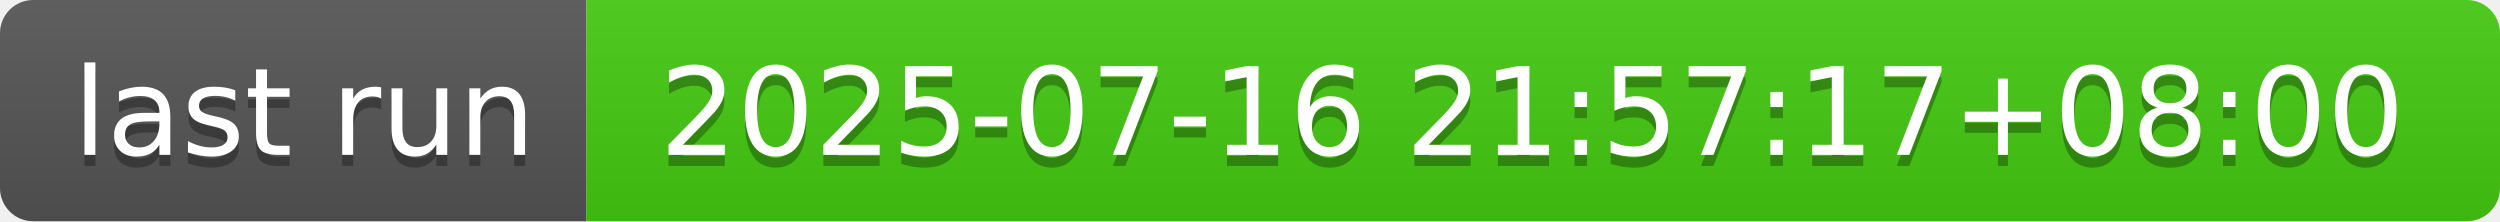
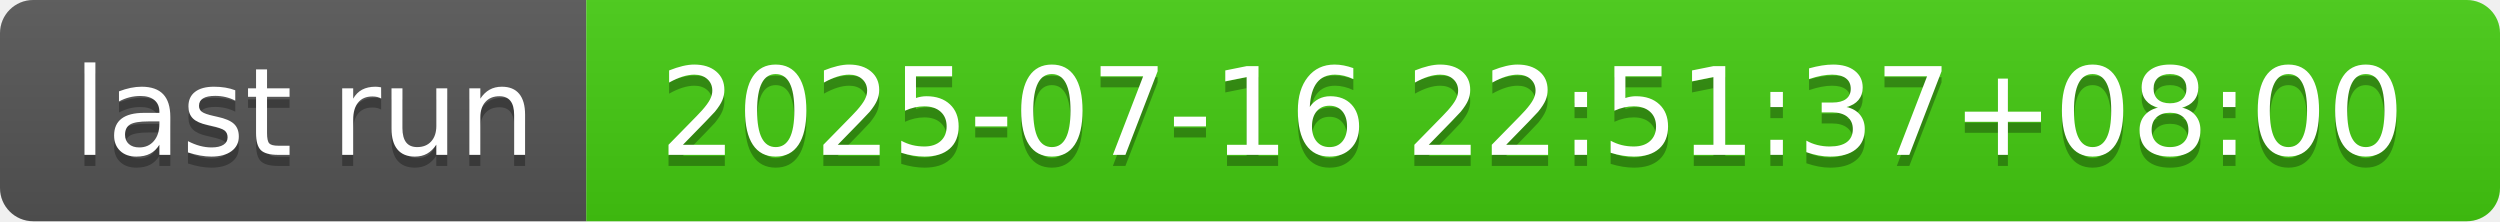
- <svg xmlns="http://www.w3.org/2000/svg" width="226" height="20" role="img" aria-label="last run: 2025-07-16 21:57:17+08:00">
+ <svg xmlns="http://www.w3.org/2000/svg" width="226" height="20" role="img" aria-label="last run: 2025-07-16 22:51:37+08:00">
  <linearGradient id="s" x2="0" y2="100%">
    <stop offset="0" stop-color="#bbb" stop-opacity=".1" />
    <stop offset="1" stop-opacity=".1" />
  </linearGradient>
  <clipPath id="r">
    <rect width="226" height="20" rx="3" fill="#fff" />
  </clipPath>
  <g clip-path="url(#r)">
    <rect width="53" height="20" fill="#555" />
    <rect x="53" width="173" height="20" fill="#4c1" />
    <rect width="226" height="20" fill="url(#s)" />
  </g>
  <g fill="#fff" text-anchor="middle" font-family="Verdana,Geneva,DejaVu Sans,sans-serif" text-rendering="geometricPrecision" font-size="110">
    <text aria-hidden="true" x="275" y="150" fill="#010101" fill-opacity=".3" transform="scale(.1)" textLength="430">last run</text>
    <text x="275" y="140" transform="scale(.1)" fill="#fff" textLength="430">last run</text>
-     <text aria-hidden="true" x="1385" y="150" fill="#010101" fill-opacity=".3" transform="scale(.1)" textLength="1630">2025-07-16 21:57:17+08:00</text>
-     <text x="1385" y="140" transform="scale(.1)" fill="#fff" textLength="1630">2025-07-16 21:57:17+08:00</text>
+     <text aria-hidden="true" x="1385" y="150" fill="#010101" fill-opacity=".3" transform="scale(.1)" textLength="1630">2025-07-16 22:51:37+08:00</text>
+     <text x="1385" y="140" transform="scale(.1)" fill="#fff" textLength="1630">2025-07-16 22:51:37+08:00</text>
  </g>
</svg>
